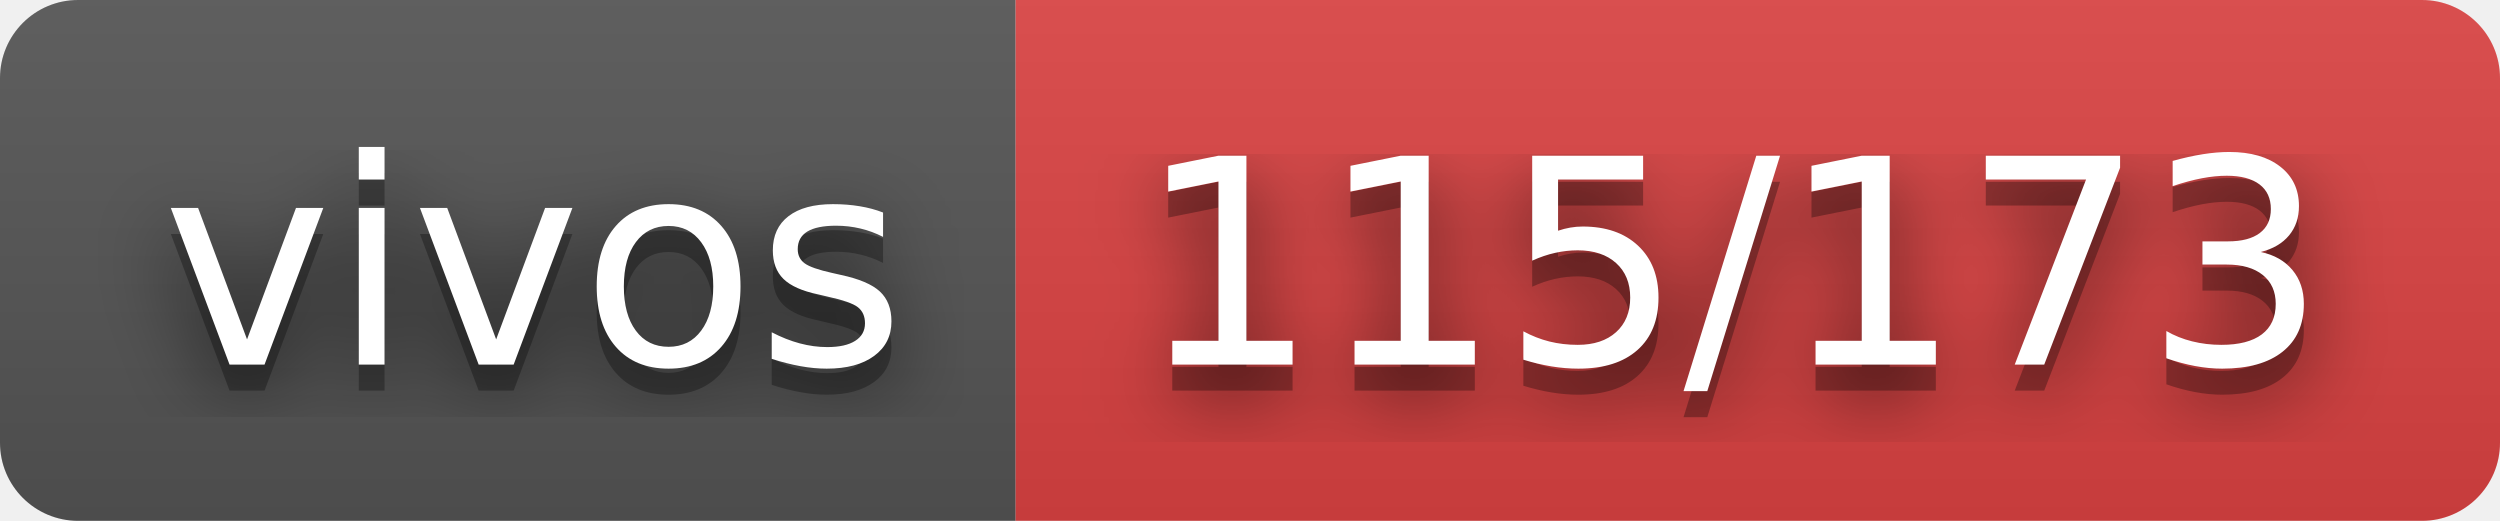
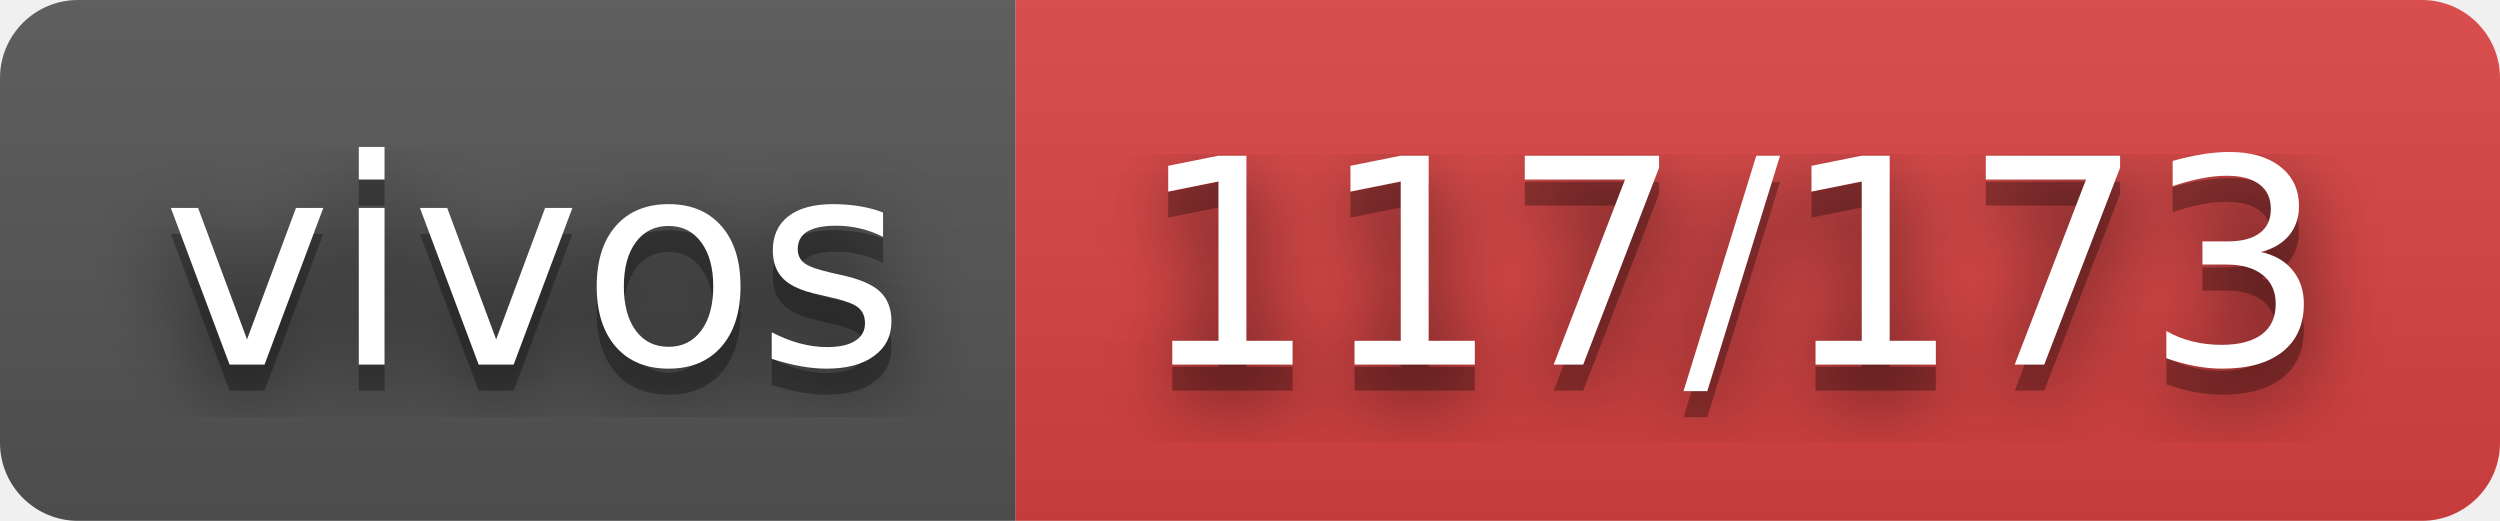
- <svg xmlns="http://www.w3.org/2000/svg" width="96" height="20" role="img" aria-label="vivos: 115/173">
+ <svg xmlns="http://www.w3.org/2000/svg" width="96" height="20" role="img" aria-label="vivos: 117/173">
  <filter id="blur">
    <feGaussianBlur stdDeviation="16" />
  </filter>
  <linearGradient id="s" x2="0" y2="100%">
    <stop offset="0" stop-color="#bbb" stop-opacity=".1" />
    <stop offset="1" stop-opacity=".1" />
  </linearGradient>
  <clipPath id="r">
    <rect width="96" height="20" rx="3" />
  </clipPath>
  <g clip-path="url(#r)">
    <rect width="39" height="20" fill="#555" />
    <rect x="39" width="57" height="20" fill="#dd4343" />
    <rect width="96" height="20" fill="url(#s)" />
  </g>
  <g fill="#fff" text-anchor="middle" font-family="Verdana,Geneva,DejaVu Sans,sans-serif" text-rendering="geometricPrecision" font-size="110">
    <g transform="scale(.1)">
      <g aria-hidden="true" fill="#010101">
        <text x="205" y="150" fill-opacity=".8" filter="url(#blur)" textLength="290">vivos</text>
        <text x="205" y="150" fill-opacity=".3" textLength="290">vivos</text>
      </g>
      <text x="205" y="140" textLength="290">vivos</text>
    </g>
    <g transform="scale(.1)">
      <g aria-hidden="true" fill="#010101">
-         <text x="665" y="150" fill-opacity=".8" filter="url(#blur)" textLength="470">115/173</text>
-         <text x="665" y="150" fill-opacity=".3" textLength="470">115/173</text>
+         <text x="665" y="150" fill-opacity=".8" filter="url(#blur)" textLength="470">117/173</text>
+         <text x="665" y="150" fill-opacity=".3" textLength="470">117/173</text>
      </g>
-       <text x="665" y="140" textLength="470">115/173</text>
+       <text x="665" y="140" textLength="470">117/173</text>
    </g>
  </g>
</svg>
